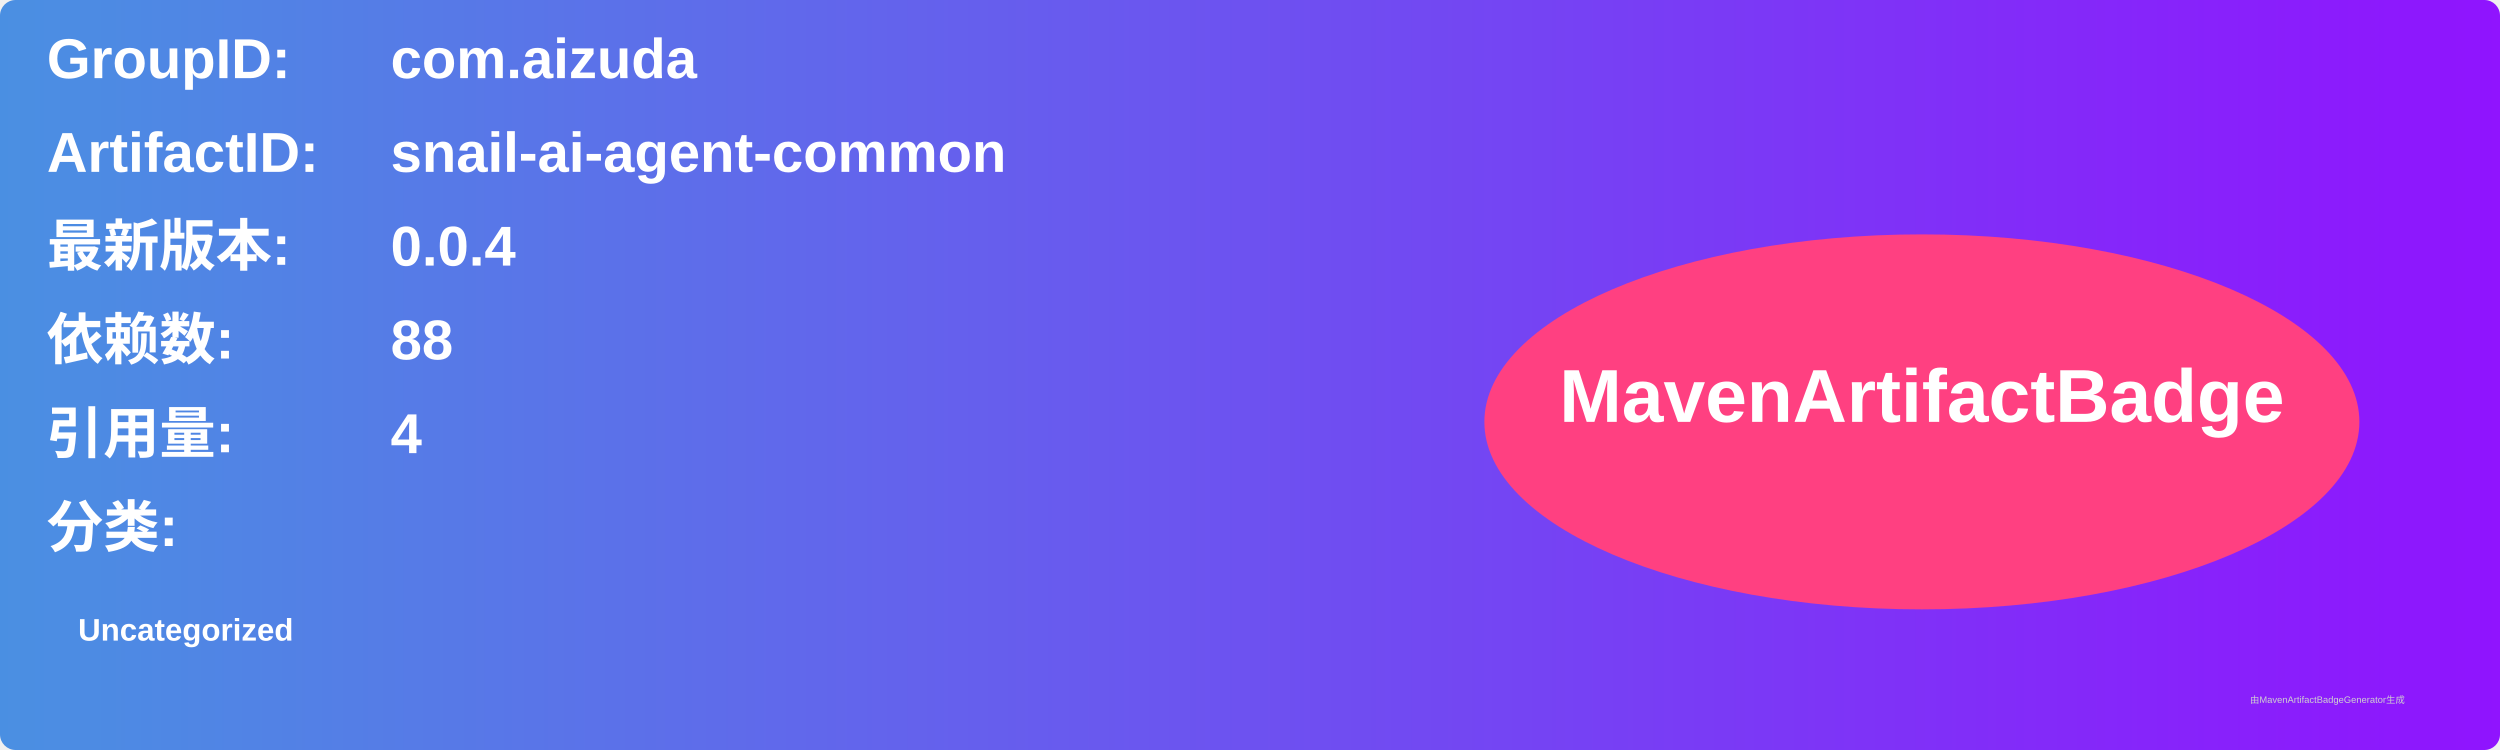
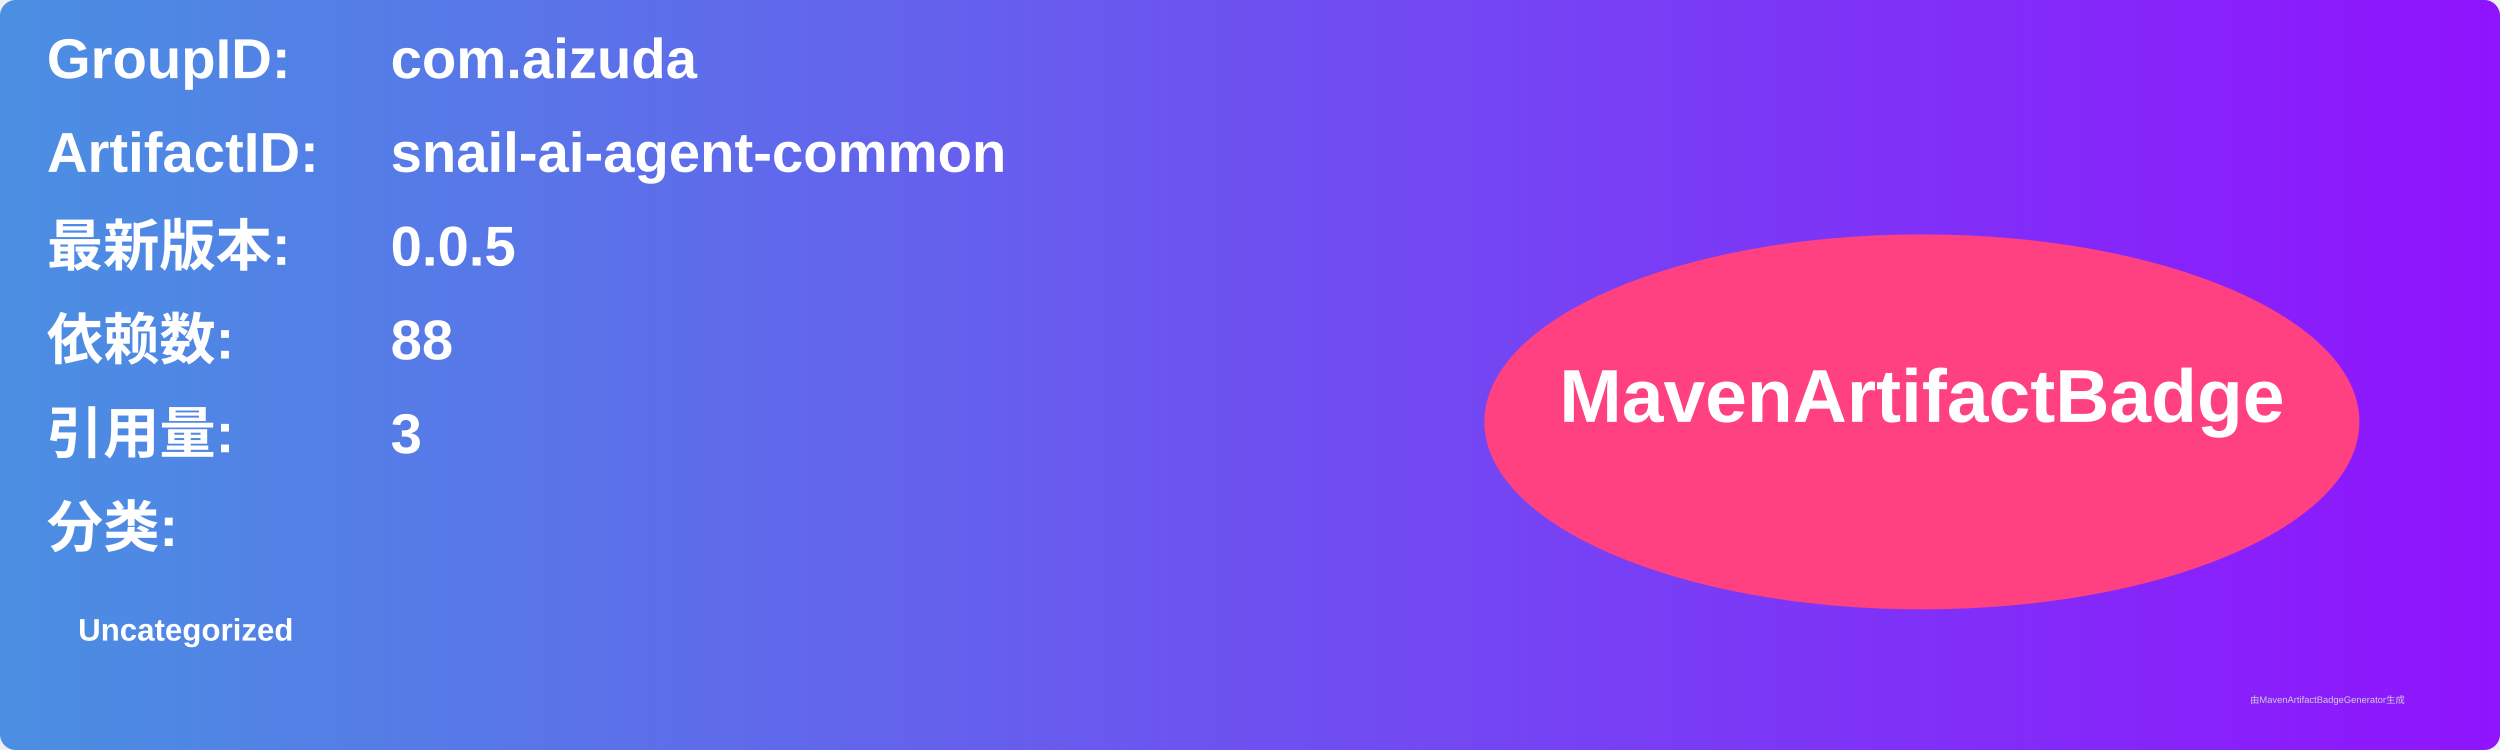
<svg xmlns="http://www.w3.org/2000/svg" width="800" height="240" viewBox="0 0 800 240">
  <linearGradient id="grad" x1="0%" y1="0%" x2="100%" y2="0%">
    <stop offset="0%" stop-color="#4a90e2" />
    <stop offset="100%" stop-color="#9013fe" />
  </linearGradient>
  <rect width="100%" height="100%" rx="5" ry="5" fill="url(#grad)" />
  <g transform="translate(15, 15)">
    <text x="0" y="10" font-family="Arial" font-size="18" fill="white" font-weight="bold" width="260">GroupID:</text>
    <text x="110" y="10" font-family="Arial" font-size="18" fill="white" font-weight="bold" width="460">com.aizuda</text>
    <text x="0" y="40" font-family="Arial" font-size="18" fill="white" font-weight="bold" width="260">ArtifactID:</text>
    <text x="110" y="40" font-family="Arial" font-size="18" fill="white" font-weight="bold" width="460">snail-ai-agent-common</text>
    <text x="0" y="70" font-family="Arial" font-size="18" fill="white" font-weight="bold">最新版本:</text>
    <text x="110" y="70" font-family="Arial" font-size="18" fill="white" font-weight="bold">
-       <tspan font-weight="bold">0.0.4</tspan>
+       <tspan font-weight="bold">0.0.5</tspan>
    </text>
    <text x="0" y="100" font-family="Arial" font-size="18" fill="white" font-weight="bold">依赖数: </text>
    <text x="110" y="100" font-family="Arial" font-size="18" fill="white">
      <tspan font-weight="bold">88</tspan>
    </text>
    <text x="0" y="130" font-family="Arial" font-size="18" fill="white" font-weight="bold">引用量: </text>
    <text x="110" y="130" font-family="Arial" font-size="18" fill="white">
-       <tspan font-weight="bold">4</tspan>
+       <tspan font-weight="bold">3</tspan>
    </text>
    <text x="0" y="160" font-family="Arial" font-size="18" fill="white" font-weight="bold">分类:</text>
    <text x="10" y="190" font-family="Arial" font-size="10" fill="white">
      <tspan font-weight="bold">Uncategorized</tspan>
    </text>
    <ellipse cx="600" cy="120" rx="140" ry="60" fill="#ff4081" />
    <text x="600" y="120" text-anchor="middle" font-family="Arial" font-size="24" fill="white" font-weight="bold">MavenArtifactBadge</text>
  </g>
  <text x="720" y="225" font-family="Arial" font-size="3" fill="#d0d0d0">由MavenArtifactBadgeGenerator生成</text>
</svg>
